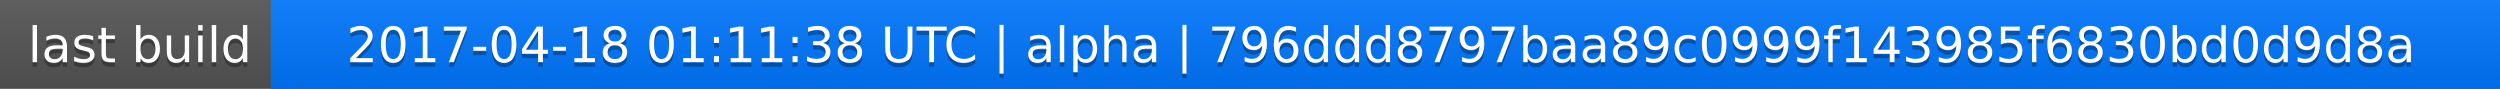
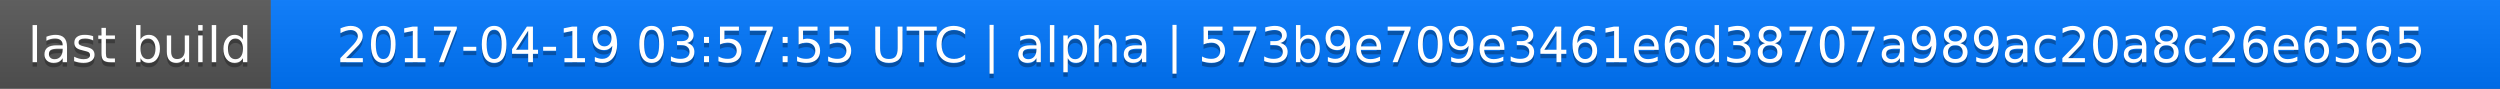
<svg xmlns="http://www.w3.org/2000/svg" width="563" height="20">
  <linearGradient id="a" x2="0" y2="100%">
    <stop offset="0" stop-color="#bbb" stop-opacity=".1" />
    <stop offset="1" stop-opacity=".1" />
  </linearGradient>
  <rect rx="0" width="563" height="20" fill="#555" />
  <rect rx="0" x="61" width="502" height="20" fill="#07f" />
  <path fill="#07f" d="M61 0h4v20h-4z" />
  <rect rx="0" width="563" height="20" fill="url(#a)" />
  <g fill="#fff" text-anchor="middle" font-family="DejaVu Sans,Verdana,Geneva,sans-serif" font-size="11">
    <text x="31.5" y="15" fill="#010101" fill-opacity=".3">last build</text>
    <text x="31.5" y="14">last build</text>
-     <text x="311" y="15" fill="#010101" fill-opacity=".3">2017-04-18 01:11:38 UTC | alpha | 796ddd8797baa89c0999f143985f6830bd0d9d8a</text>
-     <text x="311" y="14">2017-04-18 01:11:38 UTC | alpha | 796ddd8797baa89c0999f143985f6830bd0d9d8a</text>
+     <text x="311" y="15" fill="#010101" fill-opacity=".3">2017-04-19 03:57:55 UTC | alpha | 573b9e709e3461e6d38707a989ac20a8c26e6565</text>
+     <text x="311" y="14">2017-04-19 03:57:55 UTC | alpha | 573b9e709e3461e6d38707a989ac20a8c26e6565</text>
  </g>
</svg>
